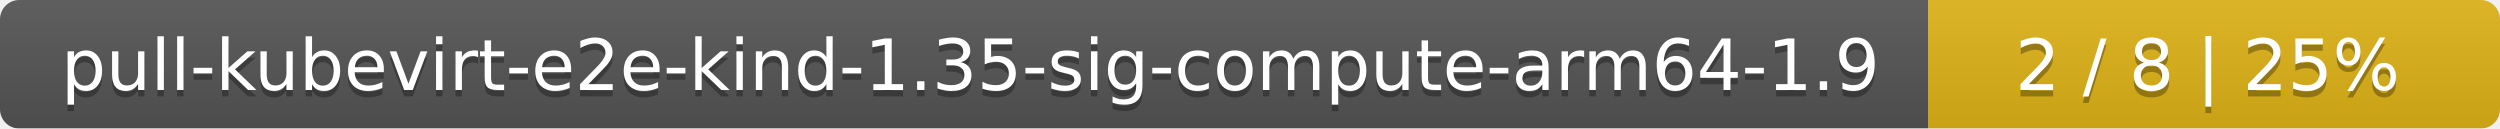
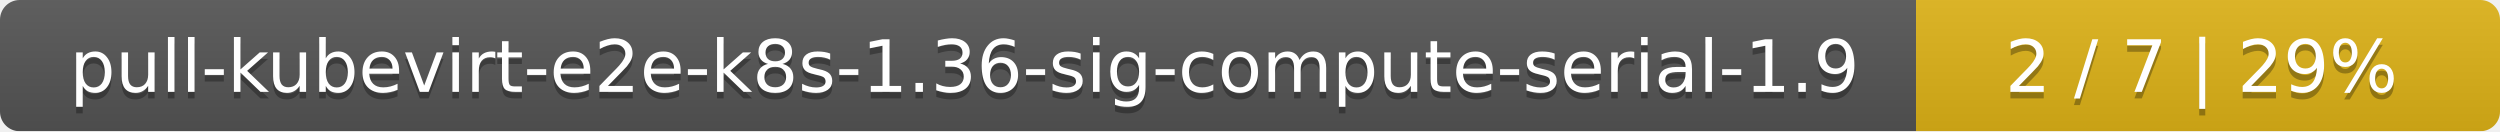
- <svg xmlns="http://www.w3.org/2000/svg" width="389" height="20">
+ <svg xmlns="http://www.w3.org/2000/svg" width="381" height="20">
  <linearGradient id="smooth" x2="0" y2="100%">
    <stop offset="0" stop-color="#bbb" stop-opacity=".1" />
    <stop offset="1" stop-opacity=".1" />
  </linearGradient>
  <mask id="round">
-     <rect width="389" height="20" rx="3" fill="#fff" />
+     <rect width="381" height="20" rx="3" fill="#fff" />
  </mask>
  <g mask="url(#round)">
-     <rect width="300" height="20" fill="#555" />
-     <rect x="300" width="89" height="20" fill="#dfb317" />
-     <rect width="389" height="20" fill="url(#smooth)" />
+     <rect width="292" height="20" fill="#555" />
+     <rect x="292" width="89" height="20" fill="#dfb317" />
+     <rect width="381" height="20" fill="url(#smooth)" />
  </g>
  <g fill="#fff" text-anchor="middle" font-family="DejaVu Sans,Verdana,Geneva,sans-serif" font-size="11">
-     <text x="151" y="15" fill="#010101" fill-opacity=".3">pull-kubevirt-e2e-kind-1.35-sig-compute-arm64-1.9</text>
-     <text x="151" y="14">pull-kubevirt-e2e-kind-1.35-sig-compute-arm64-1.9</text>
-     <text x="343.5" y="15" fill="#010101" fill-opacity=".3">2 / 8    |    25%</text>
-     <text x="343.5" y="14">2 / 8    |    25%</text>
+     <text x="147" y="15" fill="#010101" fill-opacity=".3">pull-kubevirt-e2e-k8s-1.36-sig-compute-serial-1.9</text>
+     <text x="147" y="14">pull-kubevirt-e2e-k8s-1.36-sig-compute-serial-1.9</text>
+     <text x="335.5" y="15" fill="#010101" fill-opacity=".3">2 / 7    |    29%</text>
+     <text x="335.5" y="14">2 / 7    |    29%</text>
  </g>
</svg>
